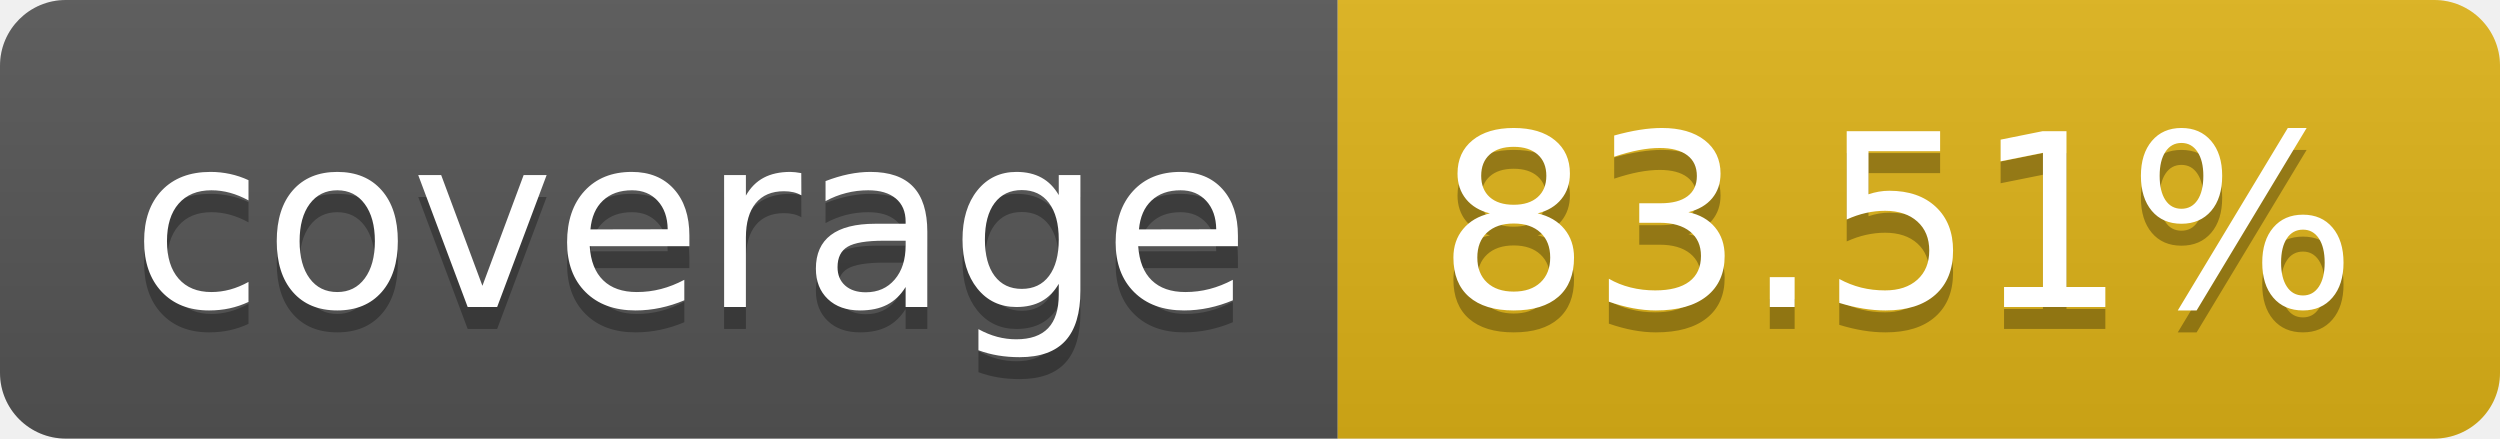
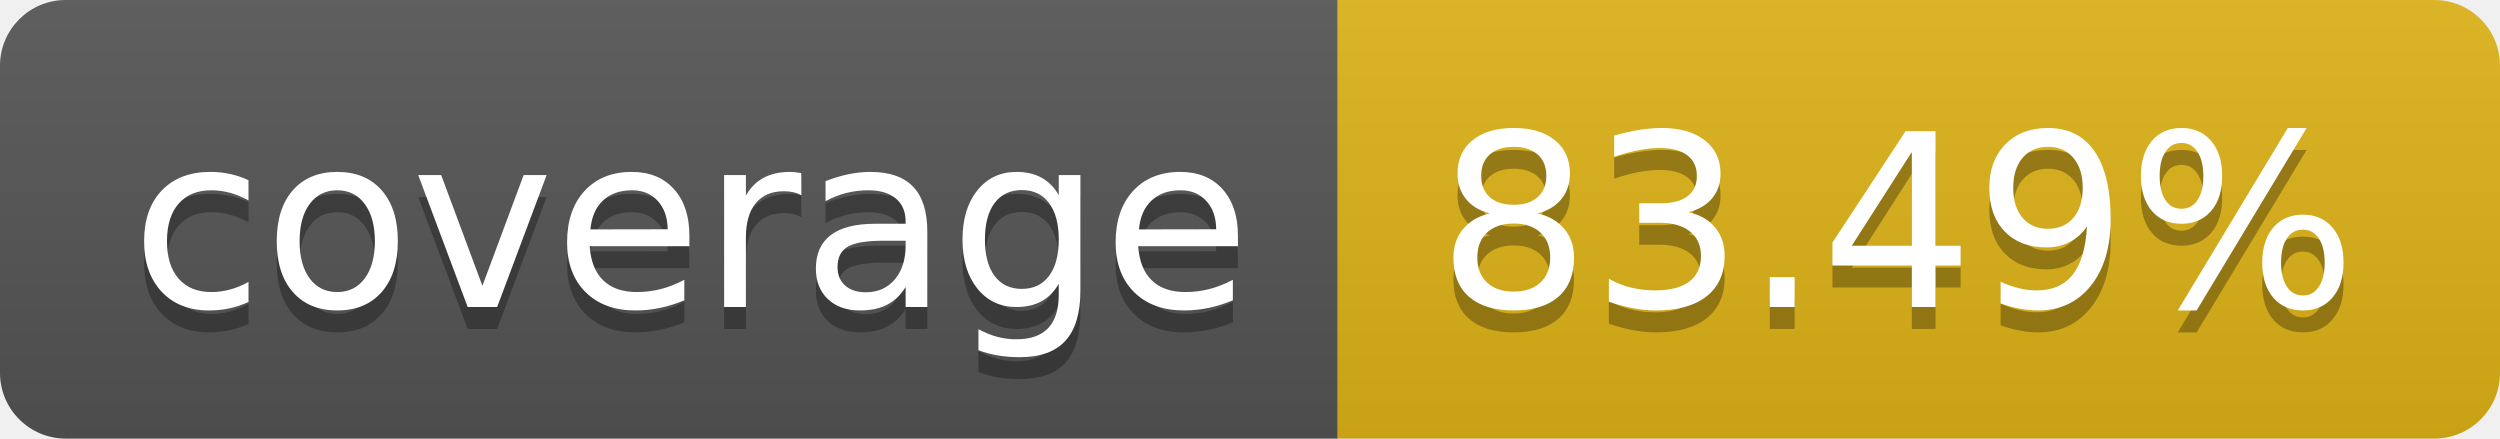
- <svg xmlns="http://www.w3.org/2000/svg" width="114" height="20" role="img" aria-label="coverage: 83.51%">
+ <svg xmlns="http://www.w3.org/2000/svg" width="114" height="20" role="img" aria-label="coverage: 83.49%">
  <linearGradient id="s" x2="0" y2="100%">
    <stop offset="0" stop-color="#bbb" stop-opacity=".1" />
    <stop offset="1" stop-opacity=".1" />
  </linearGradient>
  <clipPath id="r">
    <rect width="114" height="20" rx="3" fill="#fff" />
  </clipPath>
  <g clip-path="url(#r)">
    <rect width="61" height="20" fill="#555" />
    <rect x="61" width="53" height="20" fill="#dfb317" />
    <rect width="114" height="20" fill="url(#s)" />
  </g>
  <g fill="#fff" text-anchor="middle" font-family="Verdana,Geneva,DejaVu Sans,sans-serif" text-rendering="geometricPrecision" font-size="110">
    <text aria-hidden="true" x="315" y="150" fill="#010101" fill-opacity=".3" transform="scale(.1)" textLength="510">coverage</text>
    <text x="315" y="140" transform="scale(.1)" fill="#fff" textLength="510">coverage</text>
-     <text aria-hidden="true" x="865" y="150" fill="#010101" fill-opacity=".3" transform="scale(.1)" textLength="430">83.51%</text>
-     <text x="865" y="140" transform="scale(.1)" fill="#fff" textLength="430">83.51%</text>
+     <text aria-hidden="true" x="865" y="150" fill="#010101" fill-opacity=".3" transform="scale(.1)" textLength="430">83.49%</text>
+     <text x="865" y="140" transform="scale(.1)" fill="#fff" textLength="430">83.49%</text>
  </g>
</svg>
